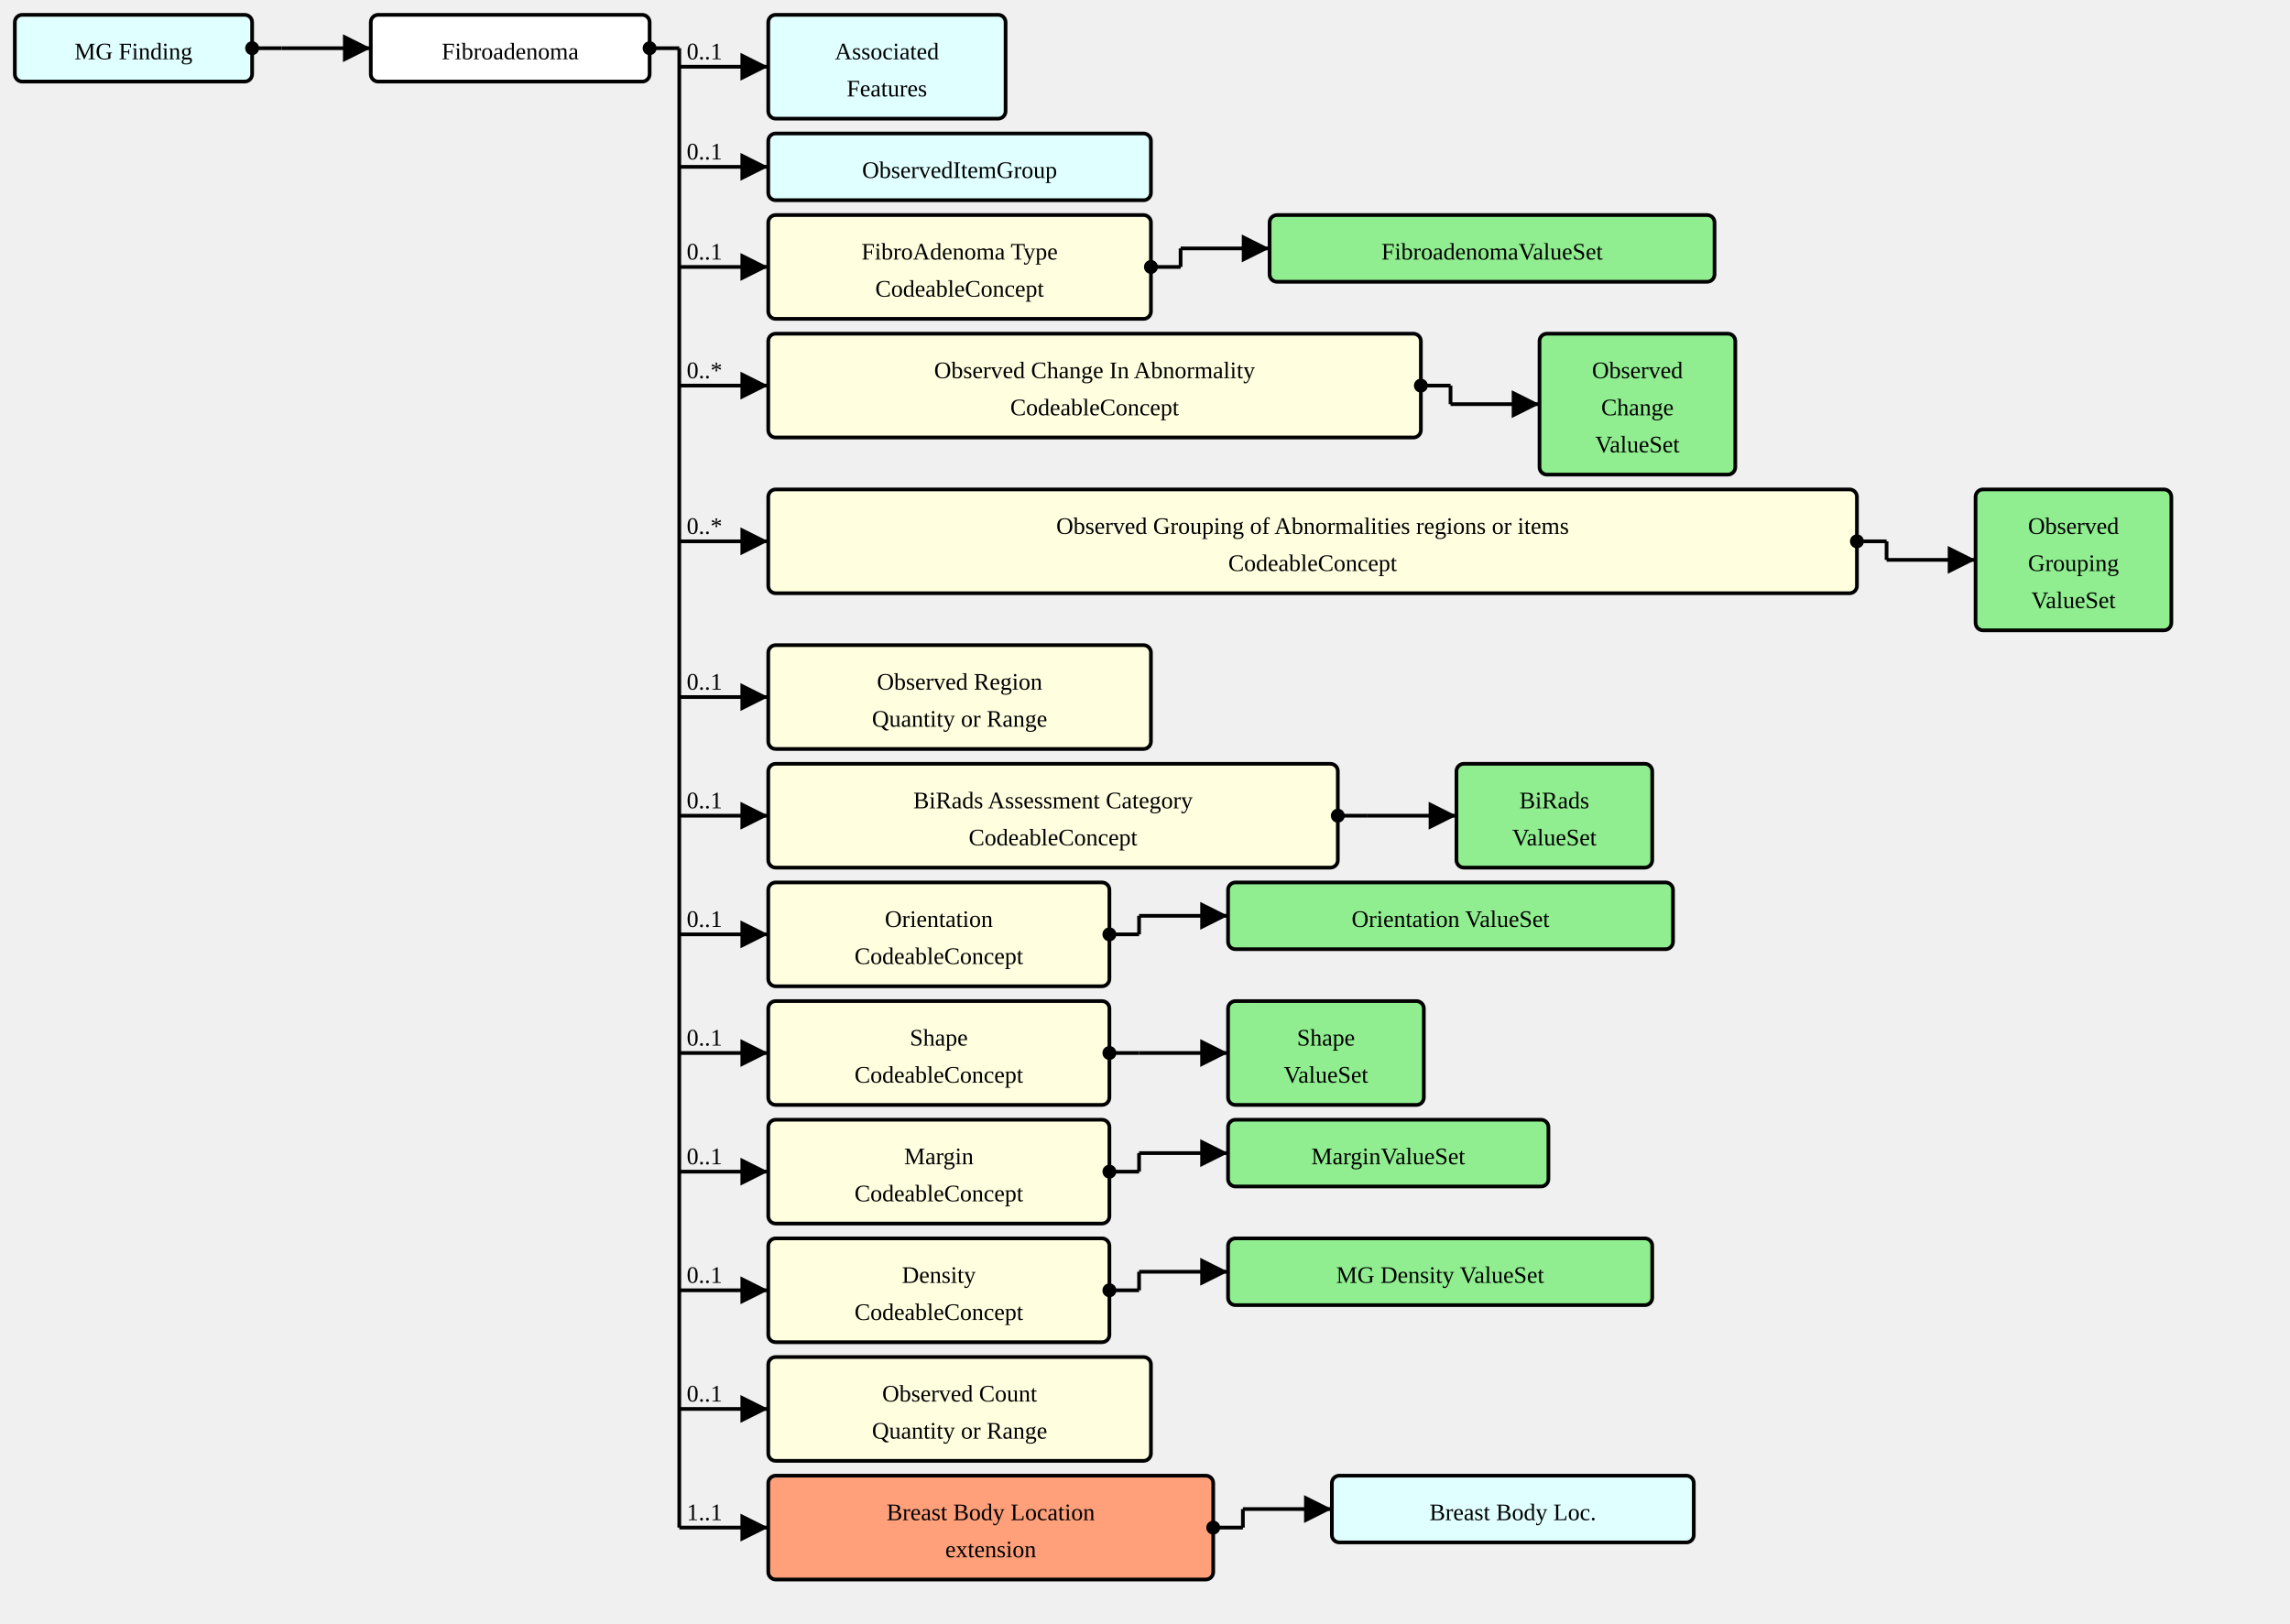
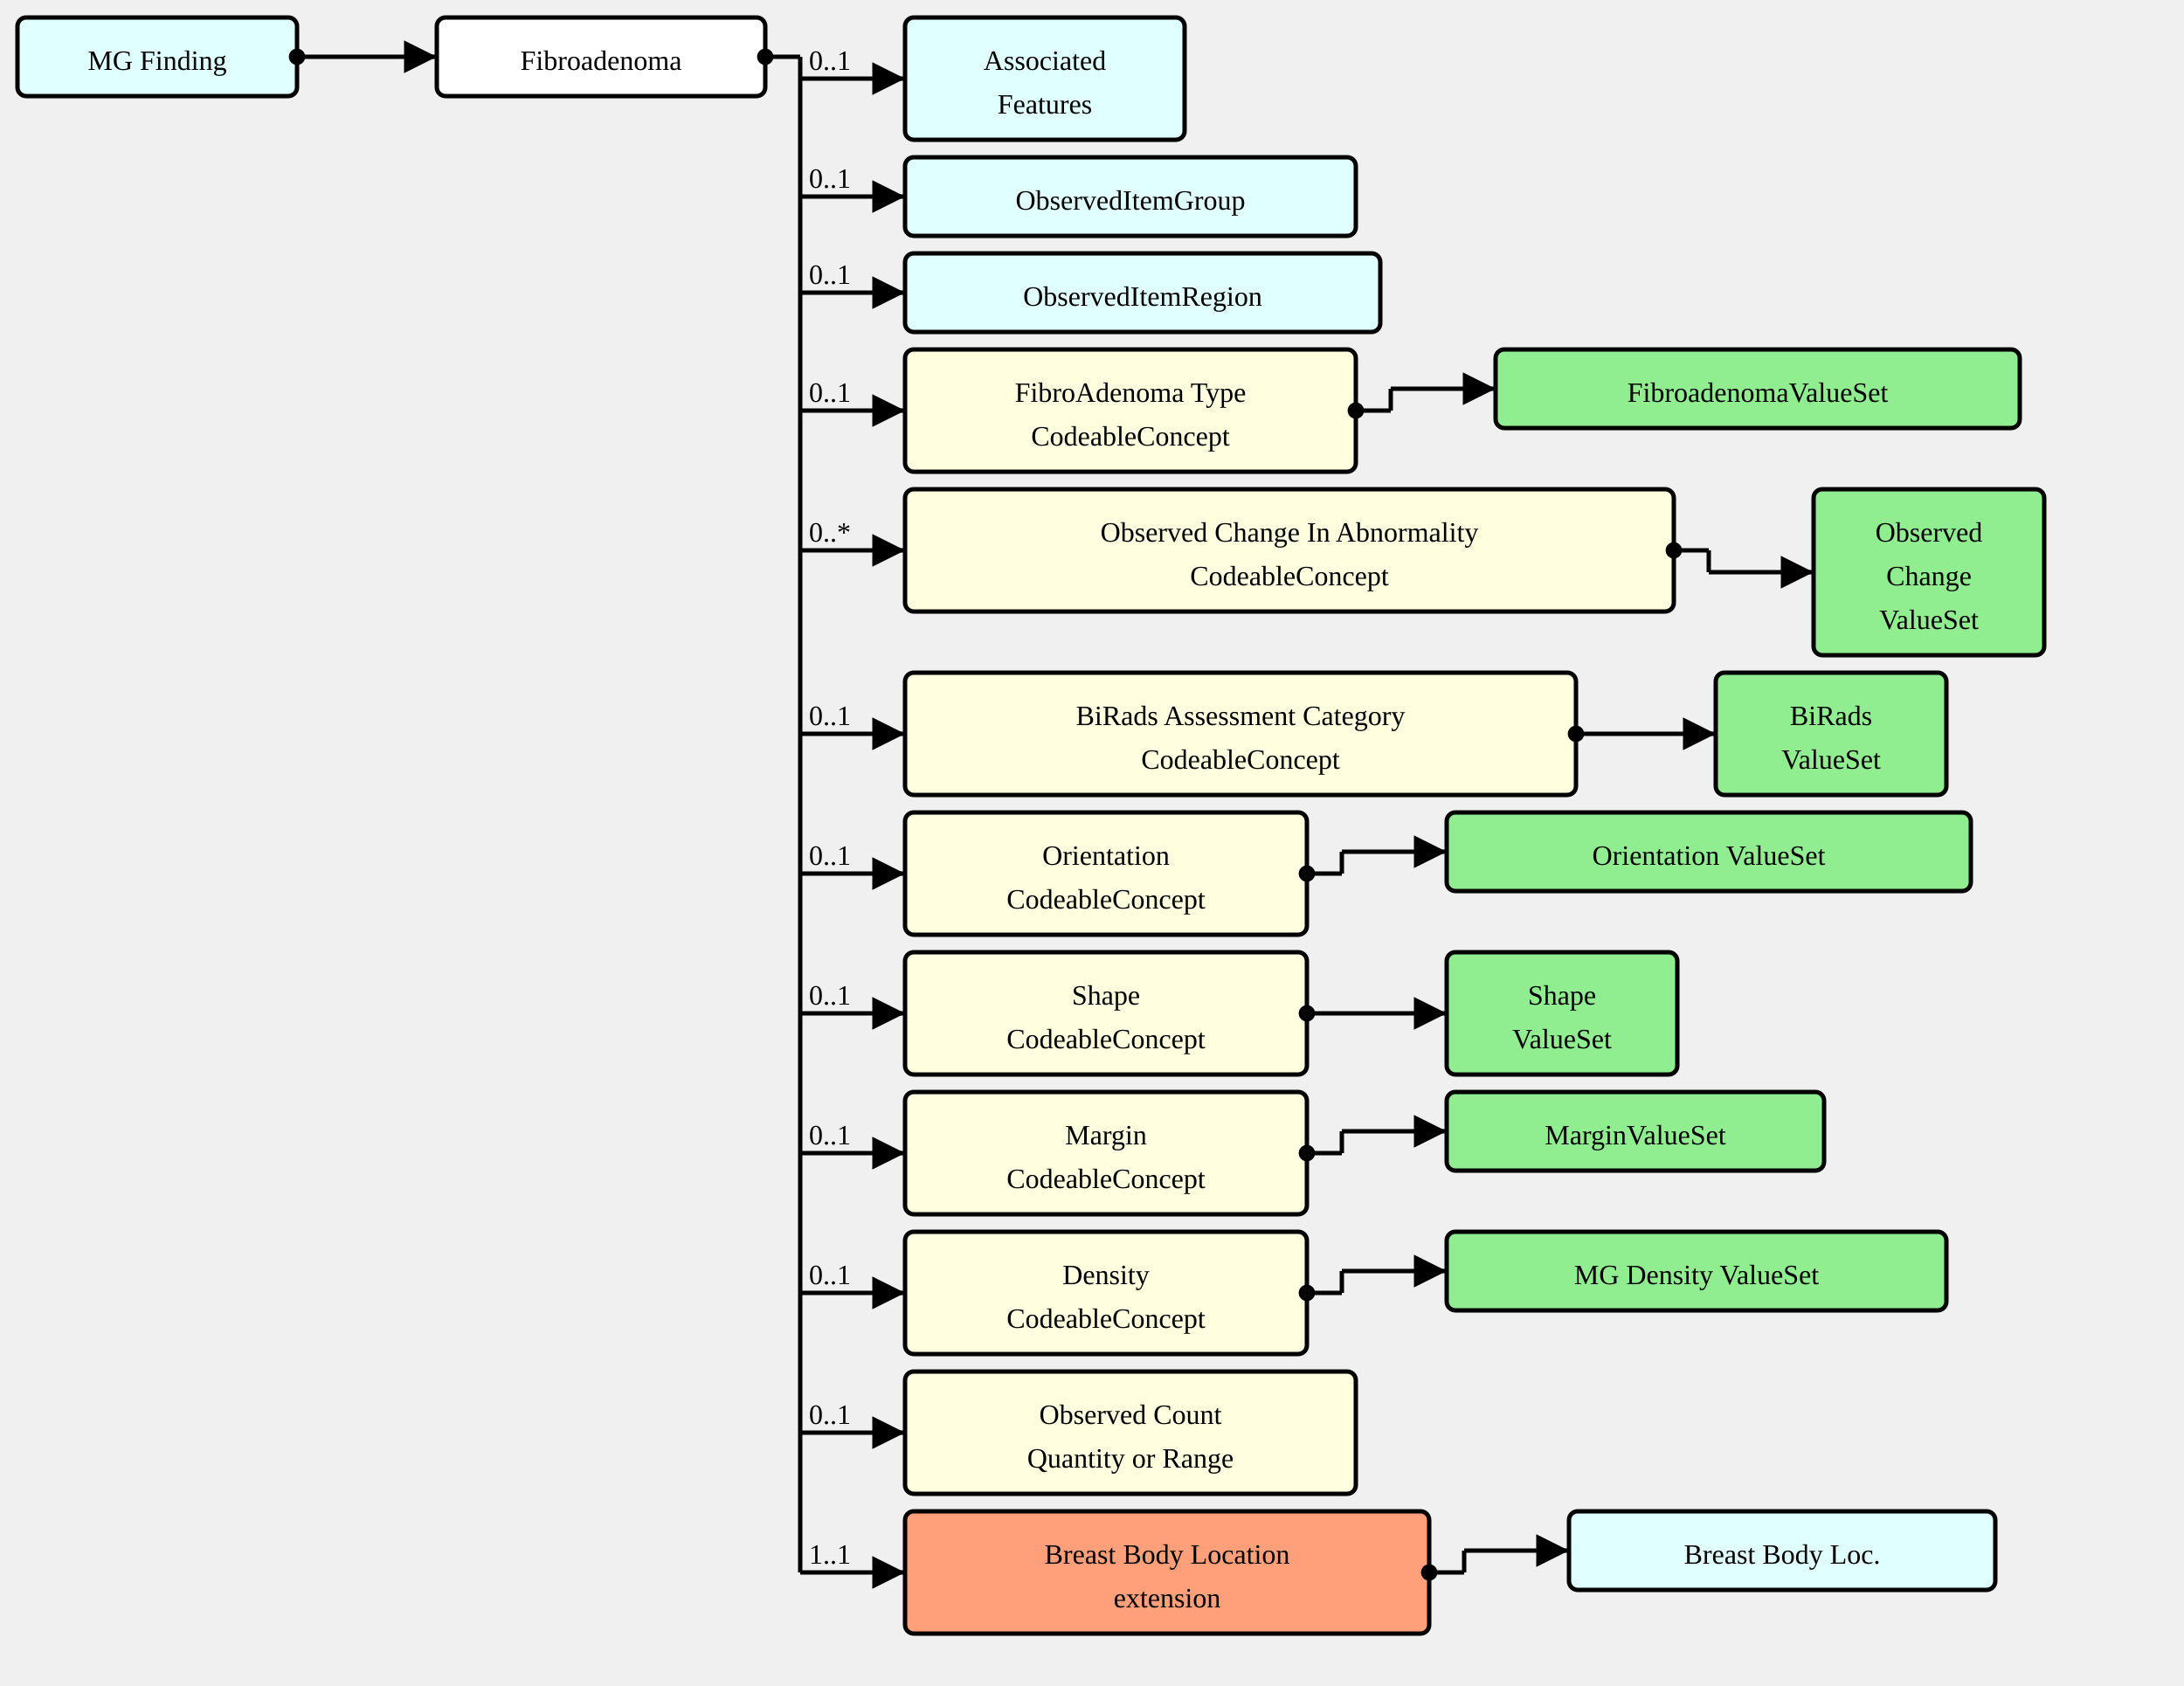
- <svg xmlns="http://www.w3.org/2000/svg" version="1.1" width="1158" height="821.25">
+ <svg xmlns="http://www.w3.org/2000/svg" version="1.1" width="937.5" height="723.75">
  <defs>
    <marker id="arrowStart" markerWidth="3.75" markerHeight="3.75" markerUnits="px" refX="1.875" refY="1.875">
      <circle fill="Black" stroke-width="0" cx="1.875" cy="1.875" r="1.875" />
    </marker>
    <marker id="arrowEnd" markerWidth="7.5" markerHeight="7.5" markerUnits="px" refX="7.5" refY="3.75">
      <polygon fill="Black" stroke-width="0" points="0 0 7.5 3.75 0 7.5" />
    </marker>
  </defs>
  <g>
    <g transform="translate(7.5 7.5)">
      <rect fill="LightCyan" stroke="Black" stroke-width="1.875" x="0" y="0" width="120" height="33.75" rx="3.75" ry="3.75" />
      <a href="./StructureDefinition-MGFinding.html" target="_top">
        <text x="60" y="22.5" text-anchor="middle">MG Finding</text>
      </a>
    </g>
    <line stroke="Black" stroke-width="1.875" marker-end="url(#arrowEnd)" x1="142.5" y1="24.375" x2="187.5" y2="24.375" />
    <text x="146.25" y="20.625" text-anchor="left" />
    <line stroke="Black" stroke-width="1.875" marker-start="url(#arrowStart)" x1="127.5" y1="24.375" x2="142.5" y2="24.375" />
    <line stroke="Black" stroke-width="1.875" x1="142.5" y1="24.375" x2="142.5" y2="24.375" />
  </g>
  <g>
    <g transform="translate(187.5 7.5)">
      <rect fill="White" stroke="Black" stroke-width="1.875" x="0" y="0" width="141" height="33.75" rx="3.75" ry="3.75" />
      <text x="70.5" y="22.5" text-anchor="middle">Fibroadenoma</text>
    </g>
    <line stroke="Black" stroke-width="1.875" marker-end="url(#arrowEnd)" x1="343.5" y1="33.75" x2="388.5" y2="33.75" />
    <text x="347.25" y="30" text-anchor="left">0..1</text>
    <line stroke="Black" stroke-width="1.875" marker-end="url(#arrowEnd)" x1="343.5" y1="84.375" x2="388.5" y2="84.375" />
    <text x="347.25" y="80.625" text-anchor="left">0..1</text>
-     <line stroke="Black" stroke-width="1.875" marker-end="url(#arrowEnd)" x1="343.5" y1="135" x2="388.5" y2="135" />
-     <text x="347.25" y="131.25" text-anchor="left">0..1</text>
-     <line stroke="Black" stroke-width="1.875" marker-end="url(#arrowEnd)" x1="343.5" y1="195" x2="388.5" y2="195" />
-     <text x="347.25" y="191.25" text-anchor="left">0..*</text>
-     <line stroke="Black" stroke-width="1.875" marker-end="url(#arrowEnd)" x1="343.5" y1="273.75" x2="388.5" y2="273.75" />
-     <text x="347.25" y="270" text-anchor="left">0..*</text>
-     <line stroke="Black" stroke-width="1.875" marker-end="url(#arrowEnd)" x1="343.5" y1="352.5" x2="388.5" y2="352.5" />
-     <text x="347.25" y="348.75" text-anchor="left">0..1</text>
-     <line stroke="Black" stroke-width="1.875" marker-end="url(#arrowEnd)" x1="343.5" y1="412.5" x2="388.5" y2="412.5" />
-     <text x="347.25" y="408.75" text-anchor="left">0..1</text>
-     <line stroke="Black" stroke-width="1.875" marker-end="url(#arrowEnd)" x1="343.5" y1="472.5" x2="388.5" y2="472.5" />
-     <text x="347.25" y="468.75" text-anchor="left">0..1</text>
-     <line stroke="Black" stroke-width="1.875" marker-end="url(#arrowEnd)" x1="343.5" y1="532.5" x2="388.5" y2="532.5" />
-     <text x="347.25" y="528.75" text-anchor="left">0..1</text>
-     <line stroke="Black" stroke-width="1.875" marker-end="url(#arrowEnd)" x1="343.5" y1="592.5" x2="388.5" y2="592.5" />
-     <text x="347.25" y="588.75" text-anchor="left">0..1</text>
-     <line stroke="Black" stroke-width="1.875" marker-end="url(#arrowEnd)" x1="343.5" y1="652.5" x2="388.5" y2="652.5" />
-     <text x="347.25" y="648.75" text-anchor="left">0..1</text>
-     <line stroke="Black" stroke-width="1.875" marker-end="url(#arrowEnd)" x1="343.5" y1="712.5" x2="388.5" y2="712.5" />
-     <text x="347.25" y="708.75" text-anchor="left">0..1</text>
-     <line stroke="Black" stroke-width="1.875" marker-end="url(#arrowEnd)" x1="343.5" y1="772.5" x2="388.5" y2="772.5" />
-     <text x="347.25" y="768.75" text-anchor="left">1..1</text>
+     <line stroke="Black" stroke-width="1.875" marker-end="url(#arrowEnd)" x1="343.5" y1="125.625" x2="388.5" y2="125.625" />
+     <text x="347.25" y="121.875" text-anchor="left">0..1</text>
+     <line stroke="Black" stroke-width="1.875" marker-end="url(#arrowEnd)" x1="343.5" y1="176.25" x2="388.5" y2="176.25" />
+     <text x="347.25" y="172.5" text-anchor="left">0..1</text>
+     <line stroke="Black" stroke-width="1.875" marker-end="url(#arrowEnd)" x1="343.5" y1="236.25" x2="388.5" y2="236.25" />
+     <text x="347.25" y="232.5" text-anchor="left">0..*</text>
+     <line stroke="Black" stroke-width="1.875" marker-end="url(#arrowEnd)" x1="343.5" y1="315" x2="388.5" y2="315" />
+     <text x="347.25" y="311.25" text-anchor="left">0..1</text>
+     <line stroke="Black" stroke-width="1.875" marker-end="url(#arrowEnd)" x1="343.5" y1="375" x2="388.5" y2="375" />
+     <text x="347.25" y="371.25" text-anchor="left">0..1</text>
+     <line stroke="Black" stroke-width="1.875" marker-end="url(#arrowEnd)" x1="343.5" y1="435" x2="388.5" y2="435" />
+     <text x="347.25" y="431.25" text-anchor="left">0..1</text>
+     <line stroke="Black" stroke-width="1.875" marker-end="url(#arrowEnd)" x1="343.5" y1="495" x2="388.5" y2="495" />
+     <text x="347.25" y="491.25" text-anchor="left">0..1</text>
+     <line stroke="Black" stroke-width="1.875" marker-end="url(#arrowEnd)" x1="343.5" y1="555" x2="388.5" y2="555" />
+     <text x="347.25" y="551.25" text-anchor="left">0..1</text>
+     <line stroke="Black" stroke-width="1.875" marker-end="url(#arrowEnd)" x1="343.5" y1="615" x2="388.5" y2="615" />
+     <text x="347.25" y="611.25" text-anchor="left">0..1</text>
+     <line stroke="Black" stroke-width="1.875" marker-end="url(#arrowEnd)" x1="343.5" y1="675" x2="388.5" y2="675" />
+     <text x="347.25" y="671.25" text-anchor="left">1..1</text>
    <line stroke="Black" stroke-width="1.875" marker-start="url(#arrowStart)" x1="328.5" y1="24.375" x2="343.5" y2="24.375" />
-     <line stroke="Black" stroke-width="1.875" x1="343.5" y1="24.375" x2="343.5" y2="772.5" />
+     <line stroke="Black" stroke-width="1.875" x1="343.5" y1="24.375" x2="343.5" y2="675" />
  </g>
  <g>
    <g transform="translate(388.5 7.5)">
      <rect fill="LightCyan" stroke="Black" stroke-width="1.875" x="0" y="0" width="120" height="52.5" rx="3.75" ry="3.75" />
      <a href="./StructureDefinition-AssociatedFeatures.html" target="_top">
        <text x="60" y="22.5" text-anchor="middle">Associated</text>
      </a>
      <a href="./StructureDefinition-AssociatedFeatures.html" target="_top">
        <text x="60" y="41.25" text-anchor="middle">Features</text>
      </a>
    </g>
  </g>
  <g>
    <g transform="translate(388.5 67.5)">
      <rect fill="LightCyan" stroke="Black" stroke-width="1.875" x="0" y="0" width="193.5" height="33.75" rx="3.75" ry="3.75" />
      <a href="./StructureDefinition-ObservedItemGroup.html" target="_top">
        <text x="96.75" y="22.5" text-anchor="middle">ObservedItemGroup</text>
      </a>
    </g>
  </g>
  <g>
    <g transform="translate(388.5 108.75)">
+       <rect fill="LightCyan" stroke="Black" stroke-width="1.875" x="0" y="0" width="204" height="33.75" rx="3.75" ry="3.75" />
+       <a href="./StructureDefinition-ObservedItemRegion.html" target="_top">
+         <text x="102" y="22.5" text-anchor="middle">ObservedItemRegion</text>
+       </a>
+     </g>
+   </g>
+   <g>
+     <g transform="translate(388.5 150)">
      <a href="StructureDefinition-AbnormalityFibroadenoma-definitions.html#Observation.component:fibroAdenomaType" target="_top">
        <rect fill="LightYellow" stroke="Black" stroke-width="1.875" x="0" y="0" width="193.5" height="52.5" rx="3.75" ry="3.75" />
      </a>
      <a href="StructureDefinition-AbnormalityFibroadenoma-definitions.html#Observation.component:fibroAdenomaType" target="_top">
        <text x="96.75" y="22.5" text-anchor="middle">FibroAdenoma Type</text>
      </a>
      <a href="StructureDefinition-AbnormalityFibroadenoma-definitions.html#Observation.component:fibroAdenomaType" target="_top">
        <text x="96.75" y="41.25" text-anchor="middle">CodeableConcept</text>
      </a>
    </g>
-     <line stroke="Black" stroke-width="1.875" marker-end="url(#arrowEnd)" x1="597" y1="125.625" x2="642" y2="125.625" />
-     <line stroke="Black" stroke-width="1.875" marker-start="url(#arrowStart)" x1="582" y1="135" x2="597" y2="135" />
-     <line stroke="Black" stroke-width="1.875" x1="597" y1="125.625" x2="597" y2="135" />
-   </g>
-   <g>
-     <g transform="translate(642 108.75)">
+     <line stroke="Black" stroke-width="1.875" marker-end="url(#arrowEnd)" x1="597" y1="166.875" x2="642" y2="166.875" />
+     <line stroke="Black" stroke-width="1.875" marker-start="url(#arrowStart)" x1="582" y1="176.25" x2="597" y2="176.25" />
+     <line stroke="Black" stroke-width="1.875" x1="597" y1="166.875" x2="597" y2="176.25" />
+   </g>
+   <g>
+     <g transform="translate(642 150)">
      <rect fill="LightGreen" stroke="Black" stroke-width="1.875" x="0" y="0" width="225" height="33.75" rx="3.75" ry="3.75" />
      <a href="./ValueSet-FibroadenomaVS.html" target="_top">
        <text x="112.5" y="22.5" text-anchor="middle">FibroadenomaValueSet</text>
      </a>
    </g>
  </g>
  <g>
-     <g transform="translate(388.5 168.75)">
+     <g transform="translate(388.5 210)">
      <a href="StructureDefinition-AbnormalityFibroadenoma-definitions.html#Observation.component:observedChanges" target="_top">
        <rect fill="LightYellow" stroke="Black" stroke-width="1.875" x="0" y="0" width="330" height="52.5" rx="3.75" ry="3.75" />
      </a>
      <a href="StructureDefinition-AbnormalityFibroadenoma-definitions.html#Observation.component:observedChanges" target="_top">
        <text x="165" y="22.5" text-anchor="middle">Observed Change In Abnormality</text>
      </a>
      <a href="StructureDefinition-AbnormalityFibroadenoma-definitions.html#Observation.component:observedChanges" target="_top">
        <text x="165" y="41.25" text-anchor="middle">CodeableConcept</text>
      </a>
    </g>
-     <line stroke="Black" stroke-width="1.875" marker-end="url(#arrowEnd)" x1="733.5" y1="204.375" x2="778.5" y2="204.375" />
-     <line stroke="Black" stroke-width="1.875" marker-start="url(#arrowStart)" x1="718.5" y1="195" x2="733.5" y2="195" />
-     <line stroke="Black" stroke-width="1.875" x1="733.5" y1="195" x2="733.5" y2="204.375" />
-   </g>
-   <g>
-     <g transform="translate(778.5 168.75)">
+     <line stroke="Black" stroke-width="1.875" marker-end="url(#arrowEnd)" x1="733.5" y1="245.625" x2="778.5" y2="245.625" />
+     <line stroke="Black" stroke-width="1.875" marker-start="url(#arrowStart)" x1="718.5" y1="236.25" x2="733.5" y2="236.25" />
+     <line stroke="Black" stroke-width="1.875" x1="733.5" y1="236.25" x2="733.5" y2="245.625" />
+   </g>
+   <g>
+     <g transform="translate(778.5 210)">
      <rect fill="LightGreen" stroke="Black" stroke-width="1.875" x="0" y="0" width="99" height="71.25" rx="3.75" ry="3.75" />
      <a href="./ValueSet-ObservedChangesVS.html" target="_top">
        <text x="49.5" y="22.5" text-anchor="middle">Observed</text>
      </a>
      <a href="./ValueSet-ObservedChangesVS.html" target="_top">
        <text x="49.5" y="41.25" text-anchor="middle">Change</text>
      </a>
      <a href="./ValueSet-ObservedChangesVS.html" target="_top">
        <text x="49.5" y="60" text-anchor="middle">ValueSet</text>
      </a>
    </g>
  </g>
  <g>
-     <g transform="translate(388.5 247.5)">
-       <a href="StructureDefinition-AbnormalityFibroadenoma-definitions.html#Observation.component:observedGrouping" target="_top">
-         <rect fill="LightYellow" stroke="Black" stroke-width="1.875" x="0" y="0" width="550.5" height="52.5" rx="3.75" ry="3.75" />
-       </a>
-       <a href="StructureDefinition-AbnormalityFibroadenoma-definitions.html#Observation.component:observedGrouping" target="_top">
-         <text x="275.25" y="22.5" text-anchor="middle">Observed Grouping of Abnormalities regions or items</text>
-       </a>
-       <a href="StructureDefinition-AbnormalityFibroadenoma-definitions.html#Observation.component:observedGrouping" target="_top">
-         <text x="275.25" y="41.25" text-anchor="middle">CodeableConcept</text>
-       </a>
-     </g>
-     <line stroke="Black" stroke-width="1.875" marker-end="url(#arrowEnd)" x1="954" y1="283.125" x2="999" y2="283.125" />
-     <line stroke="Black" stroke-width="1.875" marker-start="url(#arrowStart)" x1="939" y1="273.75" x2="954" y2="273.75" />
-     <line stroke="Black" stroke-width="1.875" x1="954" y1="273.75" x2="954" y2="283.125" />
-   </g>
-   <g>
-     <g transform="translate(999 247.5)">
-       <rect fill="LightGreen" stroke="Black" stroke-width="1.875" x="0" y="0" width="99" height="71.25" rx="3.75" ry="3.75" />
-       <a href="./ValueSet-ObservedGroupingVS.html" target="_top">
-         <text x="49.5" y="22.5" text-anchor="middle">Observed</text>
-       </a>
-       <a href="./ValueSet-ObservedGroupingVS.html" target="_top">
-         <text x="49.5" y="41.25" text-anchor="middle">Grouping</text>
-       </a>
-       <a href="./ValueSet-ObservedGroupingVS.html" target="_top">
-         <text x="49.5" y="60" text-anchor="middle">ValueSet</text>
-       </a>
-     </g>
-   </g>
-   <g>
-     <g transform="translate(388.5 326.25)">
-       <a href="StructureDefinition-AbnormalityFibroadenoma-definitions.html#Observation.component:observedRegion" target="_top">
-         <rect fill="LightYellow" stroke="Black" stroke-width="1.875" x="0" y="0" width="193.5" height="52.5" rx="3.75" ry="3.75" />
-       </a>
-       <a href="StructureDefinition-AbnormalityFibroadenoma-definitions.html#Observation.component:observedRegion" target="_top">
-         <text x="96.75" y="22.5" text-anchor="middle">Observed Region</text>
-       </a>
-       <a href="StructureDefinition-AbnormalityFibroadenoma-definitions.html#Observation.component:observedRegion" target="_top">
-         <text x="96.75" y="41.25" text-anchor="middle">Quantity or Range</text>
-       </a>
-     </g>
-   </g>
-   <g>
-     <g transform="translate(388.5 386.25)">
+     <g transform="translate(388.5 288.75)">
      <a href="StructureDefinition-AbnormalityFibroadenoma-definitions.html#Observation.component:biRadsAssessmentCategory" target="_top">
        <rect fill="LightYellow" stroke="Black" stroke-width="1.875" x="0" y="0" width="288" height="52.5" rx="3.75" ry="3.75" />
      </a>
      <a href="StructureDefinition-AbnormalityFibroadenoma-definitions.html#Observation.component:biRadsAssessmentCategory" target="_top">
        <text x="144" y="22.5" text-anchor="middle">BiRads Assessment Category</text>
      </a>
      <a href="StructureDefinition-AbnormalityFibroadenoma-definitions.html#Observation.component:biRadsAssessmentCategory" target="_top">
        <text x="144" y="41.25" text-anchor="middle">CodeableConcept</text>
      </a>
    </g>
-     <line stroke="Black" stroke-width="1.875" marker-end="url(#arrowEnd)" x1="691.5" y1="412.5" x2="736.5" y2="412.5" />
-     <line stroke="Black" stroke-width="1.875" marker-start="url(#arrowStart)" x1="676.5" y1="412.5" x2="691.5" y2="412.5" />
-     <line stroke="Black" stroke-width="1.875" x1="691.5" y1="412.5" x2="691.5" y2="412.5" />
-   </g>
-   <g>
-     <g transform="translate(736.5 386.25)">
+     <line stroke="Black" stroke-width="1.875" marker-end="url(#arrowEnd)" x1="691.5" y1="315" x2="736.5" y2="315" />
+     <line stroke="Black" stroke-width="1.875" marker-start="url(#arrowStart)" x1="676.5" y1="315" x2="691.5" y2="315" />
+     <line stroke="Black" stroke-width="1.875" x1="691.5" y1="315" x2="691.5" y2="315" />
+   </g>
+   <g>
+     <g transform="translate(736.5 288.75)">
      <rect fill="LightGreen" stroke="Black" stroke-width="1.875" x="0" y="0" width="99" height="52.5" rx="3.75" ry="3.75" />
      <a href="./ValueSet-BiRadsAssessmentCategoriesVS.html" target="_top">
        <text x="49.5" y="22.5" text-anchor="middle">BiRads</text>
      </a>
      <a href="./ValueSet-BiRadsAssessmentCategoriesVS.html" target="_top">
        <text x="49.5" y="41.25" text-anchor="middle">ValueSet</text>
      </a>
    </g>
  </g>
  <g>
-     <g transform="translate(388.5 446.25)">
+     <g transform="translate(388.5 348.75)">
      <a href="StructureDefinition-AbnormalityFibroadenoma-definitions.html#Observation.component:orientation" target="_top">
        <rect fill="LightYellow" stroke="Black" stroke-width="1.875" x="0" y="0" width="172.5" height="52.5" rx="3.75" ry="3.75" />
      </a>
      <a href="StructureDefinition-AbnormalityFibroadenoma-definitions.html#Observation.component:orientation" target="_top">
        <text x="86.25" y="22.5" text-anchor="middle">Orientation</text>
      </a>
      <a href="StructureDefinition-AbnormalityFibroadenoma-definitions.html#Observation.component:orientation" target="_top">
        <text x="86.25" y="41.25" text-anchor="middle">CodeableConcept</text>
      </a>
    </g>
-     <line stroke="Black" stroke-width="1.875" marker-end="url(#arrowEnd)" x1="576" y1="463.125" x2="621" y2="463.125" />
-     <line stroke="Black" stroke-width="1.875" marker-start="url(#arrowStart)" x1="561" y1="472.5" x2="576" y2="472.5" />
-     <line stroke="Black" stroke-width="1.875" x1="576" y1="463.125" x2="576" y2="472.5" />
-   </g>
-   <g>
-     <g transform="translate(621 446.25)">
+     <line stroke="Black" stroke-width="1.875" marker-end="url(#arrowEnd)" x1="576" y1="365.625" x2="621" y2="365.625" />
+     <line stroke="Black" stroke-width="1.875" marker-start="url(#arrowStart)" x1="561" y1="375" x2="576" y2="375" />
+     <line stroke="Black" stroke-width="1.875" x1="576" y1="365.625" x2="576" y2="375" />
+   </g>
+   <g>
+     <g transform="translate(621 348.75)">
      <rect fill="LightGreen" stroke="Black" stroke-width="1.875" x="0" y="0" width="225" height="33.75" rx="3.75" ry="3.75" />
      <a href="./ValueSet-OrientationVS.html" target="_top">
        <text x="112.5" y="22.5" text-anchor="middle">Orientation ValueSet</text>
      </a>
    </g>
  </g>
  <g>
-     <g transform="translate(388.5 506.25)">
+     <g transform="translate(388.5 408.75)">
      <a href="StructureDefinition-AbnormalityFibroadenoma-definitions.html#Observation.component:shape" target="_top">
        <rect fill="LightYellow" stroke="Black" stroke-width="1.875" x="0" y="0" width="172.5" height="52.5" rx="3.75" ry="3.75" />
      </a>
      <a href="StructureDefinition-AbnormalityFibroadenoma-definitions.html#Observation.component:shape" target="_top">
        <text x="86.25" y="22.5" text-anchor="middle">Shape</text>
      </a>
      <a href="StructureDefinition-AbnormalityFibroadenoma-definitions.html#Observation.component:shape" target="_top">
        <text x="86.25" y="41.25" text-anchor="middle">CodeableConcept</text>
      </a>
    </g>
-     <line stroke="Black" stroke-width="1.875" marker-end="url(#arrowEnd)" x1="576" y1="532.5" x2="621" y2="532.5" />
-     <line stroke="Black" stroke-width="1.875" marker-start="url(#arrowStart)" x1="561" y1="532.5" x2="576" y2="532.5" />
-     <line stroke="Black" stroke-width="1.875" x1="576" y1="532.5" x2="576" y2="532.5" />
-   </g>
-   <g>
-     <g transform="translate(621 506.25)">
+     <line stroke="Black" stroke-width="1.875" marker-end="url(#arrowEnd)" x1="576" y1="435" x2="621" y2="435" />
+     <line stroke="Black" stroke-width="1.875" marker-start="url(#arrowStart)" x1="561" y1="435" x2="576" y2="435" />
+     <line stroke="Black" stroke-width="1.875" x1="576" y1="435" x2="576" y2="435" />
+   </g>
+   <g>
+     <g transform="translate(621 408.75)">
      <rect fill="LightGreen" stroke="Black" stroke-width="1.875" x="0" y="0" width="99" height="52.5" rx="3.75" ry="3.75" />
      <a href="./ValueSet-ShapeVS.html" target="_top">
        <text x="49.5" y="22.5" text-anchor="middle">Shape</text>
      </a>
      <a href="./ValueSet-ShapeVS.html" target="_top">
        <text x="49.5" y="41.25" text-anchor="middle">ValueSet</text>
      </a>
    </g>
  </g>
  <g>
-     <g transform="translate(388.5 566.25)">
+     <g transform="translate(388.5 468.75)">
      <a href="StructureDefinition-AbnormalityFibroadenoma-definitions.html#Observation.component:margin" target="_top">
        <rect fill="LightYellow" stroke="Black" stroke-width="1.875" x="0" y="0" width="172.5" height="52.5" rx="3.75" ry="3.75" />
      </a>
      <a href="StructureDefinition-AbnormalityFibroadenoma-definitions.html#Observation.component:margin" target="_top">
        <text x="86.25" y="22.5" text-anchor="middle">Margin</text>
      </a>
      <a href="StructureDefinition-AbnormalityFibroadenoma-definitions.html#Observation.component:margin" target="_top">
        <text x="86.25" y="41.25" text-anchor="middle">CodeableConcept</text>
      </a>
    </g>
-     <line stroke="Black" stroke-width="1.875" marker-end="url(#arrowEnd)" x1="576" y1="583.125" x2="621" y2="583.125" />
-     <line stroke="Black" stroke-width="1.875" marker-start="url(#arrowStart)" x1="561" y1="592.5" x2="576" y2="592.5" />
-     <line stroke="Black" stroke-width="1.875" x1="576" y1="583.125" x2="576" y2="592.5" />
-   </g>
-   <g>
-     <g transform="translate(621 566.25)">
+     <line stroke="Black" stroke-width="1.875" marker-end="url(#arrowEnd)" x1="576" y1="485.625" x2="621" y2="485.625" />
+     <line stroke="Black" stroke-width="1.875" marker-start="url(#arrowStart)" x1="561" y1="495" x2="576" y2="495" />
+     <line stroke="Black" stroke-width="1.875" x1="576" y1="485.625" x2="576" y2="495" />
+   </g>
+   <g>
+     <g transform="translate(621 468.75)">
      <rect fill="LightGreen" stroke="Black" stroke-width="1.875" x="0" y="0" width="162" height="33.75" rx="3.75" ry="3.75" />
      <a href="./ValueSet-MarginVS.html" target="_top">
        <text x="81" y="22.5" text-anchor="middle">MarginValueSet</text>
      </a>
    </g>
  </g>
  <g>
-     <g transform="translate(388.5 626.25)">
+     <g transform="translate(388.5 528.75)">
      <a href="StructureDefinition-AbnormalityFibroadenoma-definitions.html#Observation.component:mgDensity" target="_top">
        <rect fill="LightYellow" stroke="Black" stroke-width="1.875" x="0" y="0" width="172.5" height="52.5" rx="3.75" ry="3.75" />
      </a>
      <a href="StructureDefinition-AbnormalityFibroadenoma-definitions.html#Observation.component:mgDensity" target="_top">
        <text x="86.25" y="22.5" text-anchor="middle">Density</text>
      </a>
      <a href="StructureDefinition-AbnormalityFibroadenoma-definitions.html#Observation.component:mgDensity" target="_top">
        <text x="86.25" y="41.25" text-anchor="middle">CodeableConcept</text>
      </a>
    </g>
-     <line stroke="Black" stroke-width="1.875" marker-end="url(#arrowEnd)" x1="576" y1="643.125" x2="621" y2="643.125" />
-     <line stroke="Black" stroke-width="1.875" marker-start="url(#arrowStart)" x1="561" y1="652.5" x2="576" y2="652.5" />
-     <line stroke="Black" stroke-width="1.875" x1="576" y1="643.125" x2="576" y2="652.5" />
-   </g>
-   <g>
-     <g transform="translate(621 626.25)">
+     <line stroke="Black" stroke-width="1.875" marker-end="url(#arrowEnd)" x1="576" y1="545.625" x2="621" y2="545.625" />
+     <line stroke="Black" stroke-width="1.875" marker-start="url(#arrowStart)" x1="561" y1="555" x2="576" y2="555" />
+     <line stroke="Black" stroke-width="1.875" x1="576" y1="545.625" x2="576" y2="555" />
+   </g>
+   <g>
+     <g transform="translate(621 528.75)">
      <rect fill="LightGreen" stroke="Black" stroke-width="1.875" x="0" y="0" width="214.5" height="33.75" rx="3.75" ry="3.75" />
      <a href="./ValueSet-MGDensityVS.html" target="_top">
        <text x="107.25" y="22.5" text-anchor="middle">MG Density ValueSet</text>
      </a>
    </g>
  </g>
  <g>
-     <g transform="translate(388.5 686.25)">
+     <g transform="translate(388.5 588.75)">
      <a href="StructureDefinition-AbnormalityFibroadenoma-definitions.html#Observation.component:observedCount" target="_top">
        <rect fill="LightYellow" stroke="Black" stroke-width="1.875" x="0" y="0" width="193.5" height="52.5" rx="3.75" ry="3.75" />
      </a>
      <a href="StructureDefinition-AbnormalityFibroadenoma-definitions.html#Observation.component:observedCount" target="_top">
        <text x="96.75" y="22.5" text-anchor="middle">Observed Count</text>
      </a>
      <a href="StructureDefinition-AbnormalityFibroadenoma-definitions.html#Observation.component:observedCount" target="_top">
        <text x="96.75" y="41.25" text-anchor="middle">Quantity or Range</text>
      </a>
    </g>
  </g>
  <g>
-     <g transform="translate(388.5 746.25)">
+     <g transform="translate(388.5 648.75)">
      <a href="StructureDefinition-AbnormalityFibroadenoma-definitions.html#Observation.bodySite.extension:breastBodyLocation" target="_top">
        <rect fill="LightSalmon" stroke="Black" stroke-width="1.875" x="0" y="0" width="225" height="52.5" rx="3.75" ry="3.75" />
      </a>
      <a href="StructureDefinition-AbnormalityFibroadenoma-definitions.html#Observation.bodySite.extension:breastBodyLocation" target="_top">
        <text x="112.5" y="22.5" text-anchor="middle">Breast Body Location</text>
      </a>
      <a href="StructureDefinition-AbnormalityFibroadenoma-definitions.html#Observation.bodySite.extension:breastBodyLocation" target="_top">
        <text x="112.5" y="41.25" text-anchor="middle">extension</text>
      </a>
    </g>
-     <line stroke="Black" stroke-width="1.875" marker-end="url(#arrowEnd)" x1="628.5" y1="763.125" x2="673.5" y2="763.125" />
-     <line stroke="Black" stroke-width="1.875" marker-start="url(#arrowStart)" x1="613.5" y1="772.5" x2="628.5" y2="772.5" />
-     <line stroke="Black" stroke-width="1.875" x1="628.5" y1="763.125" x2="628.5" y2="772.5" />
-   </g>
-   <g>
-     <g transform="translate(673.5 746.25)">
+     <line stroke="Black" stroke-width="1.875" marker-end="url(#arrowEnd)" x1="628.5" y1="665.625" x2="673.5" y2="665.625" />
+     <line stroke="Black" stroke-width="1.875" marker-start="url(#arrowStart)" x1="613.5" y1="675" x2="628.5" y2="675" />
+     <line stroke="Black" stroke-width="1.875" x1="628.5" y1="665.625" x2="628.5" y2="675" />
+   </g>
+   <g>
+     <g transform="translate(673.5 648.75)">
      <rect fill="LightCyan" stroke="Black" stroke-width="1.875" x="0" y="0" width="183" height="33.75" rx="3.75" ry="3.75" />
      <a href="./StructureDefinition-BreastBodyLocationExtension.html" target="_top">
        <text x="91.5" y="22.5" text-anchor="middle">Breast Body Loc.</text>
      </a>
    </g>
  </g>
</svg>
